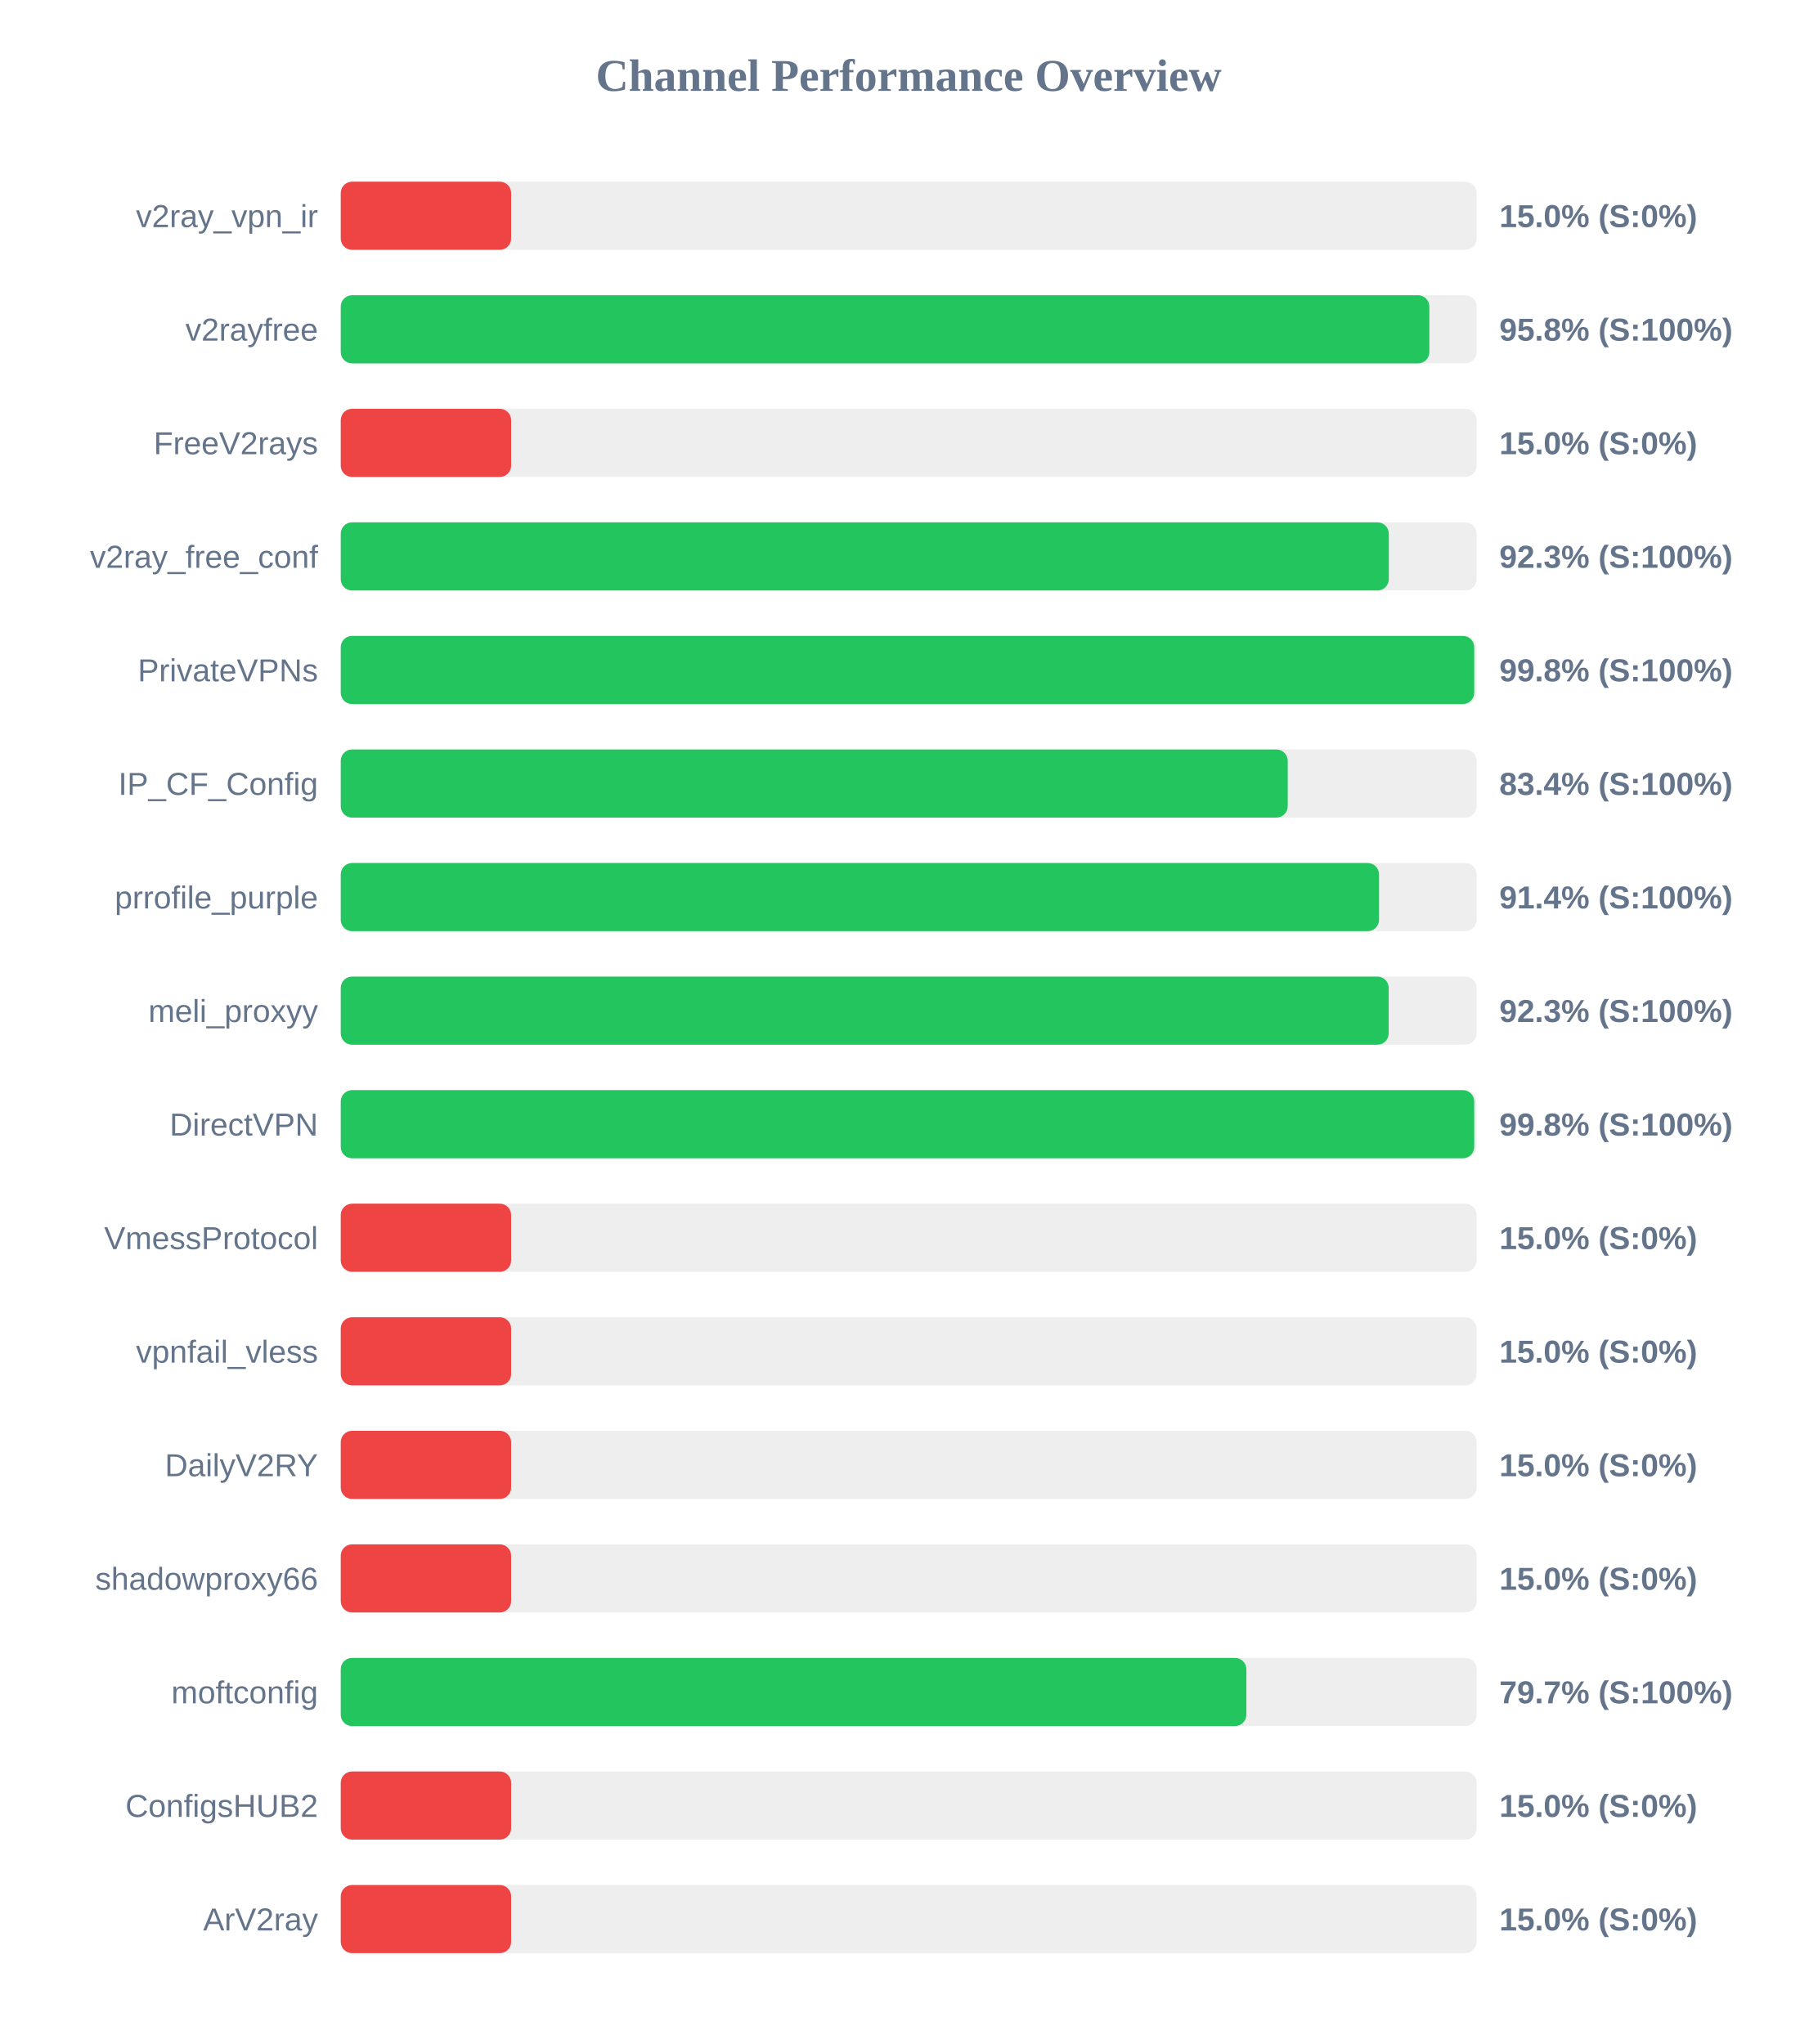
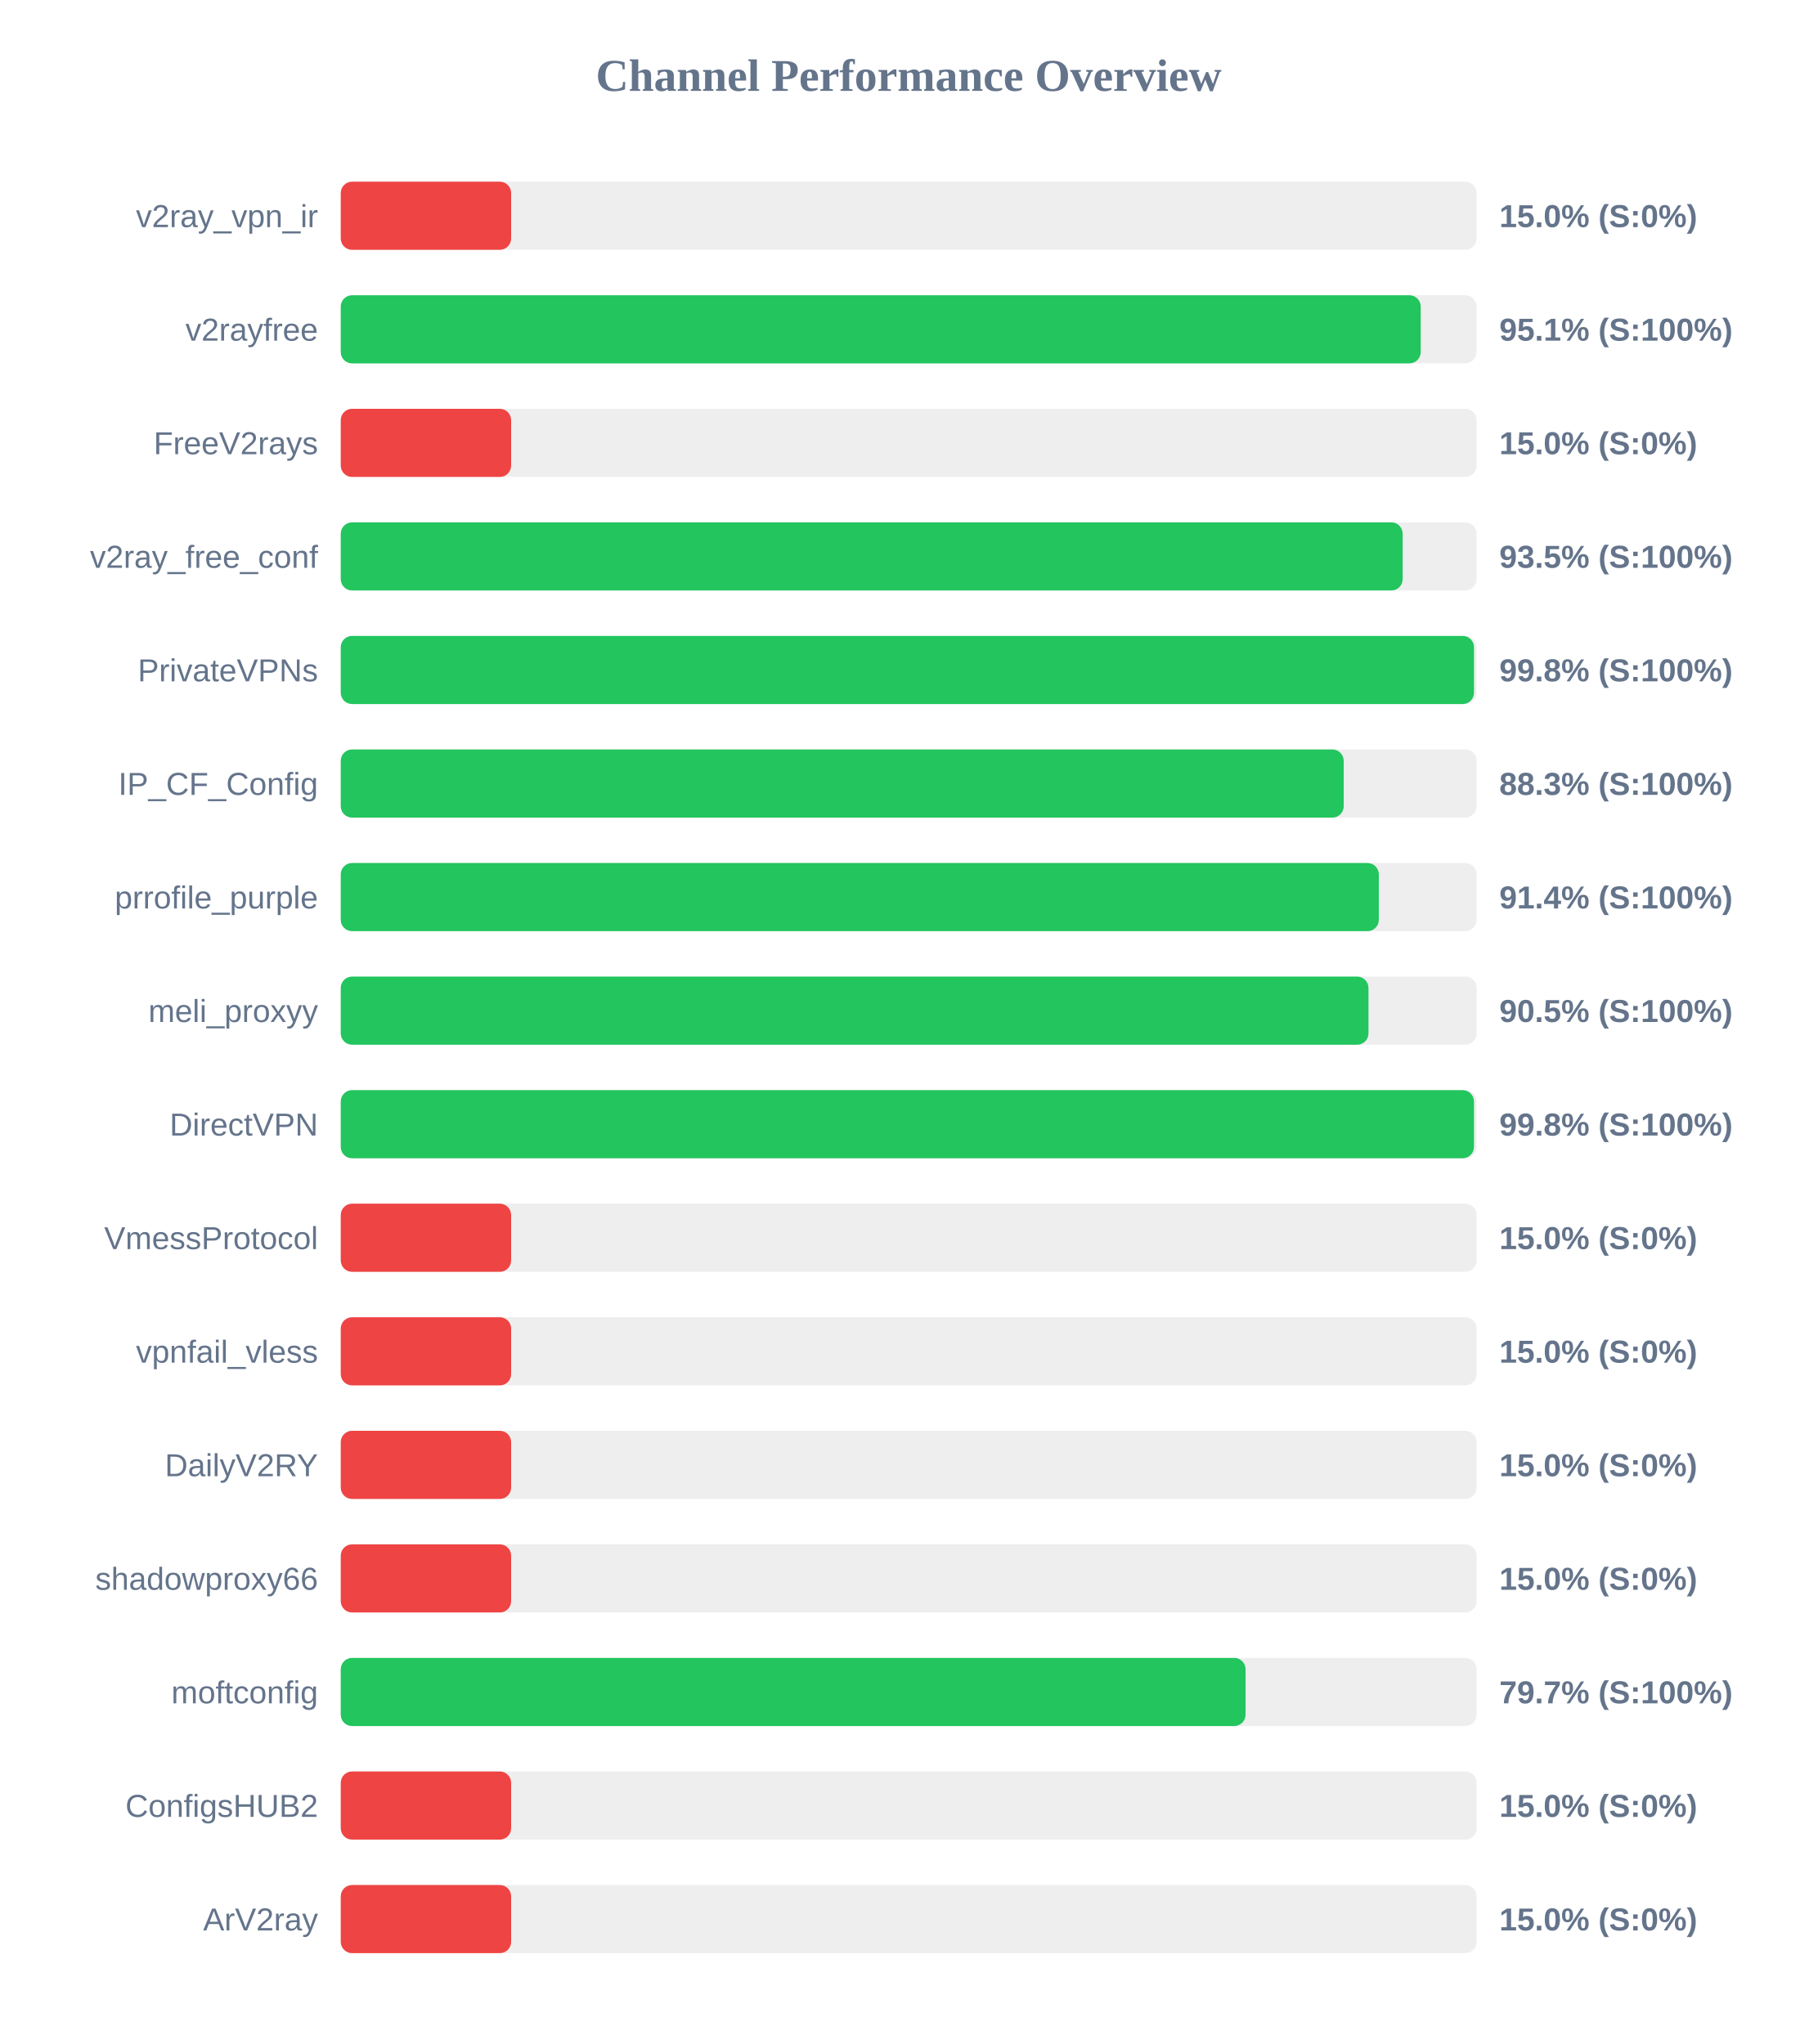
<svg xmlns="http://www.w3.org/2000/svg" width="800" height="900" version="1.1">
  <style>
        .row { font: 14px Arial; fill: #64748b; }
        .score { font: bold 14px Arial; fill: #64748b; }
    </style>
  <text x="400" y="40" text-anchor="middle" font-size="20px" font-weight="bold" fill="#64748b">Channel Performance Overview</text>
  <rect x="150" y="80" width="500" height="30" fill="#eee" rx="5" />
  <rect x="150" y="80" width="75.0" height="30" fill="#ef4444" rx="5" />
  <text x="140" y="100" text-anchor="end" class="row">v2ray_vpn_ir</text>
  <text x="660" y="100" text-anchor="start" class="score">15.0% (S:0%)</text>
  <rect x="150" y="130" width="500" height="30" fill="#eee" rx="5" />
-   <rect x="150" y="130" width="479.2" height="30" fill="#22c55e" rx="5" />
+   <rect x="150" y="130" width="475.4" height="30" fill="#22c55e" rx="5" />
  <text x="140" y="150" text-anchor="end" class="row">v2rayfree</text>
-   <text x="660" y="150" text-anchor="start" class="score">95.8% (S:100%)</text>
+   <text x="660" y="150" text-anchor="start" class="score">95.1% (S:100%)</text>
  <rect x="150" y="180" width="500" height="30" fill="#eee" rx="5" />
  <rect x="150" y="180" width="75.0" height="30" fill="#ef4444" rx="5" />
  <text x="140" y="200" text-anchor="end" class="row">FreeV2rays</text>
  <text x="660" y="200" text-anchor="start" class="score">15.0% (S:0%)</text>
  <rect x="150" y="230" width="500" height="30" fill="#eee" rx="5" />
-   <rect x="150" y="230" width="461.35" height="30" fill="#22c55e" rx="5" />
+   <rect x="150" y="230" width="467.45" height="30" fill="#22c55e" rx="5" />
  <text x="140" y="250" text-anchor="end" class="row">v2ray_free_conf</text>
-   <text x="660" y="250" text-anchor="start" class="score">92.3% (S:100%)</text>
+   <text x="660" y="250" text-anchor="start" class="score">93.5% (S:100%)</text>
  <rect x="150" y="280" width="500" height="30" fill="#eee" rx="5" />
-   <rect x="150" y="280" width="498.95" height="30" fill="#22c55e" rx="5" />
+   <rect x="150" y="280" width="498.85" height="30" fill="#22c55e" rx="5" />
  <text x="140" y="300" text-anchor="end" class="row">PrivateVPNs</text>
  <text x="660" y="300" text-anchor="start" class="score">99.8% (S:100%)</text>
  <rect x="150" y="330" width="500" height="30" fill="#eee" rx="5" />
-   <rect x="150" y="330" width="416.85" height="30" fill="#22c55e" rx="5" />
+   <rect x="150" y="330" width="441.5" height="30" fill="#22c55e" rx="5" />
  <text x="140" y="350" text-anchor="end" class="row">IP_CF_Config</text>
-   <text x="660" y="350" text-anchor="start" class="score">83.4% (S:100%)</text>
+   <text x="660" y="350" text-anchor="start" class="score">88.3% (S:100%)</text>
  <rect x="150" y="380" width="500" height="30" fill="#eee" rx="5" />
-   <rect x="150" y="380" width="457.05" height="30" fill="#22c55e" rx="5" />
+   <rect x="150" y="380" width="456.95" height="30" fill="#22c55e" rx="5" />
  <text x="140" y="400" text-anchor="end" class="row">prrofile_purple</text>
  <text x="660" y="400" text-anchor="start" class="score">91.4% (S:100%)</text>
  <rect x="150" y="430" width="500" height="30" fill="#eee" rx="5" />
-   <rect x="150" y="430" width="461.3" height="30" fill="#22c55e" rx="5" />
+   <rect x="150" y="430" width="452.4" height="30" fill="#22c55e" rx="5" />
  <text x="140" y="450" text-anchor="end" class="row">meli_proxyy</text>
-   <text x="660" y="450" text-anchor="start" class="score">92.3% (S:100%)</text>
+   <text x="660" y="450" text-anchor="start" class="score">90.5% (S:100%)</text>
  <rect x="150" y="480" width="500" height="30" fill="#eee" rx="5" />
-   <rect x="150" y="480" width="498.95" height="30" fill="#22c55e" rx="5" />
+   <rect x="150" y="480" width="498.85" height="30" fill="#22c55e" rx="5" />
  <text x="140" y="500" text-anchor="end" class="row">DirectVPN</text>
  <text x="660" y="500" text-anchor="start" class="score">99.8% (S:100%)</text>
  <rect x="150" y="530" width="500" height="30" fill="#eee" rx="5" />
  <rect x="150" y="530" width="75.0" height="30" fill="#ef4444" rx="5" />
  <text x="140" y="550" text-anchor="end" class="row">VmessProtocol</text>
  <text x="660" y="550" text-anchor="start" class="score">15.0% (S:0%)</text>
  <rect x="150" y="580" width="500" height="30" fill="#eee" rx="5" />
  <rect x="150" y="580" width="75.0" height="30" fill="#ef4444" rx="5" />
  <text x="140" y="600" text-anchor="end" class="row">vpnfail_vless</text>
  <text x="660" y="600" text-anchor="start" class="score">15.0% (S:0%)</text>
  <rect x="150" y="630" width="500" height="30" fill="#eee" rx="5" />
  <rect x="150" y="630" width="75.0" height="30" fill="#ef4444" rx="5" />
  <text x="140" y="650" text-anchor="end" class="row">DailyV2RY</text>
  <text x="660" y="650" text-anchor="start" class="score">15.0% (S:0%)</text>
  <rect x="150" y="680" width="500" height="30" fill="#eee" rx="5" />
  <rect x="150" y="680" width="75.0" height="30" fill="#ef4444" rx="5" />
  <text x="140" y="700" text-anchor="end" class="row">shadowproxy66</text>
  <text x="660" y="700" text-anchor="start" class="score">15.0% (S:0%)</text>
  <rect x="150" y="730" width="500" height="30" fill="#eee" rx="5" />
-   <rect x="150" y="730" width="398.65" height="30" fill="#22c55e" rx="5" />
+   <rect x="150" y="730" width="398.3" height="30" fill="#22c55e" rx="5" />
  <text x="140" y="750" text-anchor="end" class="row">moftconfig</text>
  <text x="660" y="750" text-anchor="start" class="score">79.7% (S:100%)</text>
  <rect x="150" y="780" width="500" height="30" fill="#eee" rx="5" />
  <rect x="150" y="780" width="75.0" height="30" fill="#ef4444" rx="5" />
  <text x="140" y="800" text-anchor="end" class="row">ConfigsHUB2</text>
  <text x="660" y="800" text-anchor="start" class="score">15.0% (S:0%)</text>
  <rect x="150" y="830" width="500" height="30" fill="#eee" rx="5" />
  <rect x="150" y="830" width="75.0" height="30" fill="#ef4444" rx="5" />
  <text x="140" y="850" text-anchor="end" class="row">ArV2ray</text>
  <text x="660" y="850" text-anchor="start" class="score">15.0% (S:0%)</text>
</svg>
